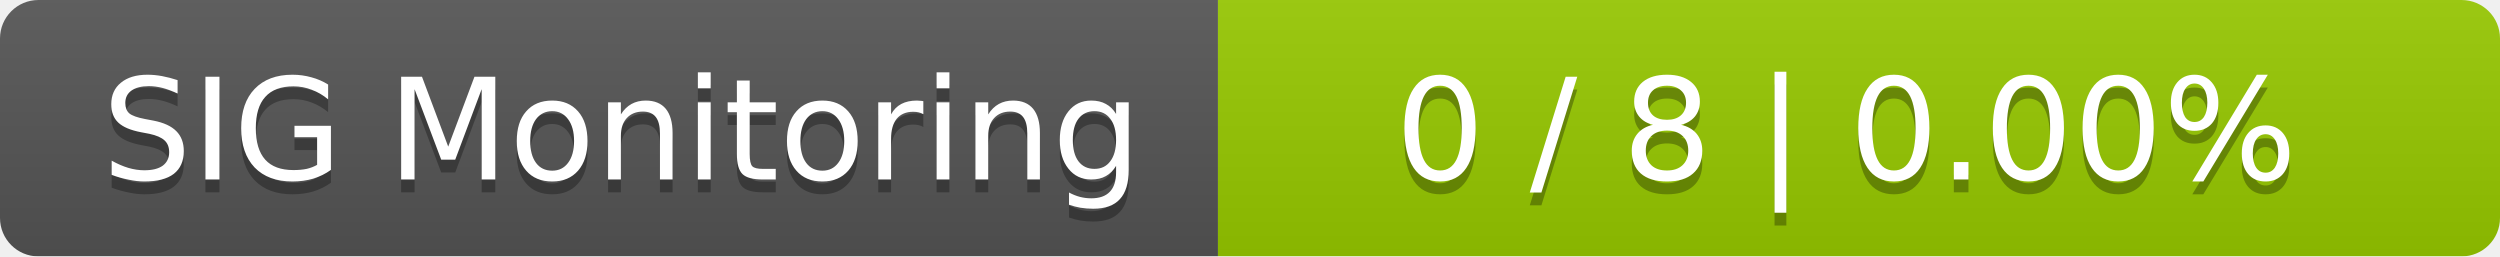
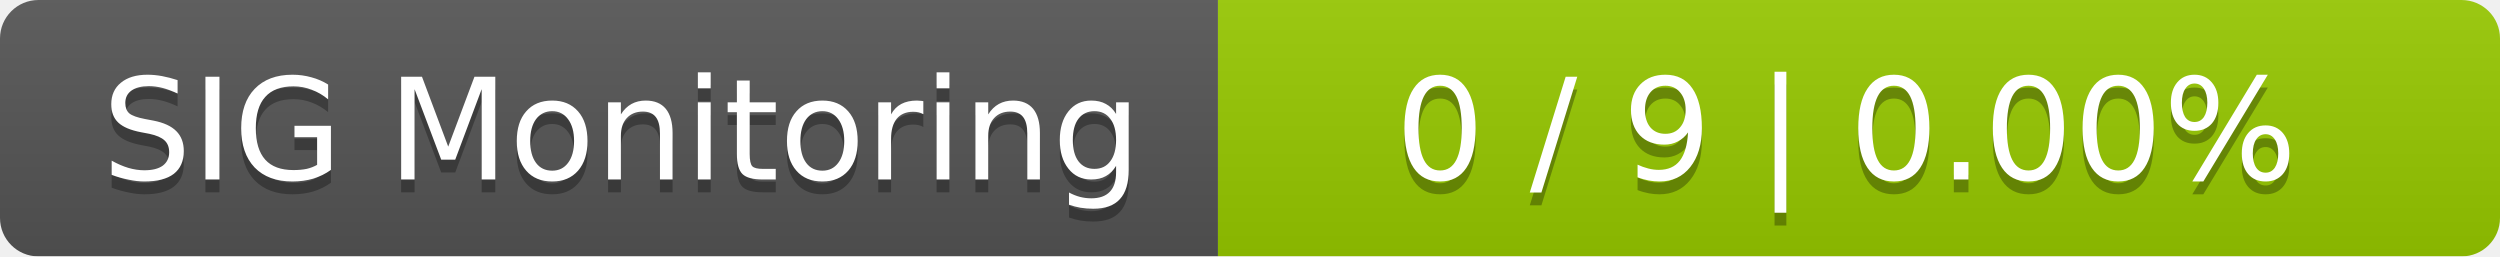
<svg xmlns="http://www.w3.org/2000/svg" width="195" height="20">
  <linearGradient id="smooth" x2="0" y2="100%">
    <stop offset="0" stop-color="#bbb" stop-opacity=".1" />
    <stop offset="1" stop-opacity=".1" />
  </linearGradient>
  <mask id="round">
    <rect width="195" height="20" rx="3" fill="#fff" />
  </mask>
  <g mask="url(#round)">
    <rect width="95" height="20" fill="#555" />
    <rect x="95" width="100" height="20" fill="#97ca00" />
    <rect width="195" height="20" fill="url(#smooth)" />
  </g>
  <g fill="#fff" text-anchor="middle" font-family="DejaVu Sans,Verdana,Geneva,sans-serif" font-size="11">
    <text x="48.5" y="15" fill="#010101" fill-opacity=".3">SIG Monitoring</text>
    <text x="48.5" y="14">SIG Monitoring</text>
-     <text x="144" y="15" fill="#010101" fill-opacity=".3">0 / 8    |    0.00%</text>
-     <text x="144" y="14">0 / 8    |    0.00%</text>
+     <text x="144" y="15" fill="#010101" fill-opacity=".3">0 / 9    |    0.00%</text>
+     <text x="144" y="14">0 / 9    |    0.00%</text>
  </g>
</svg>
